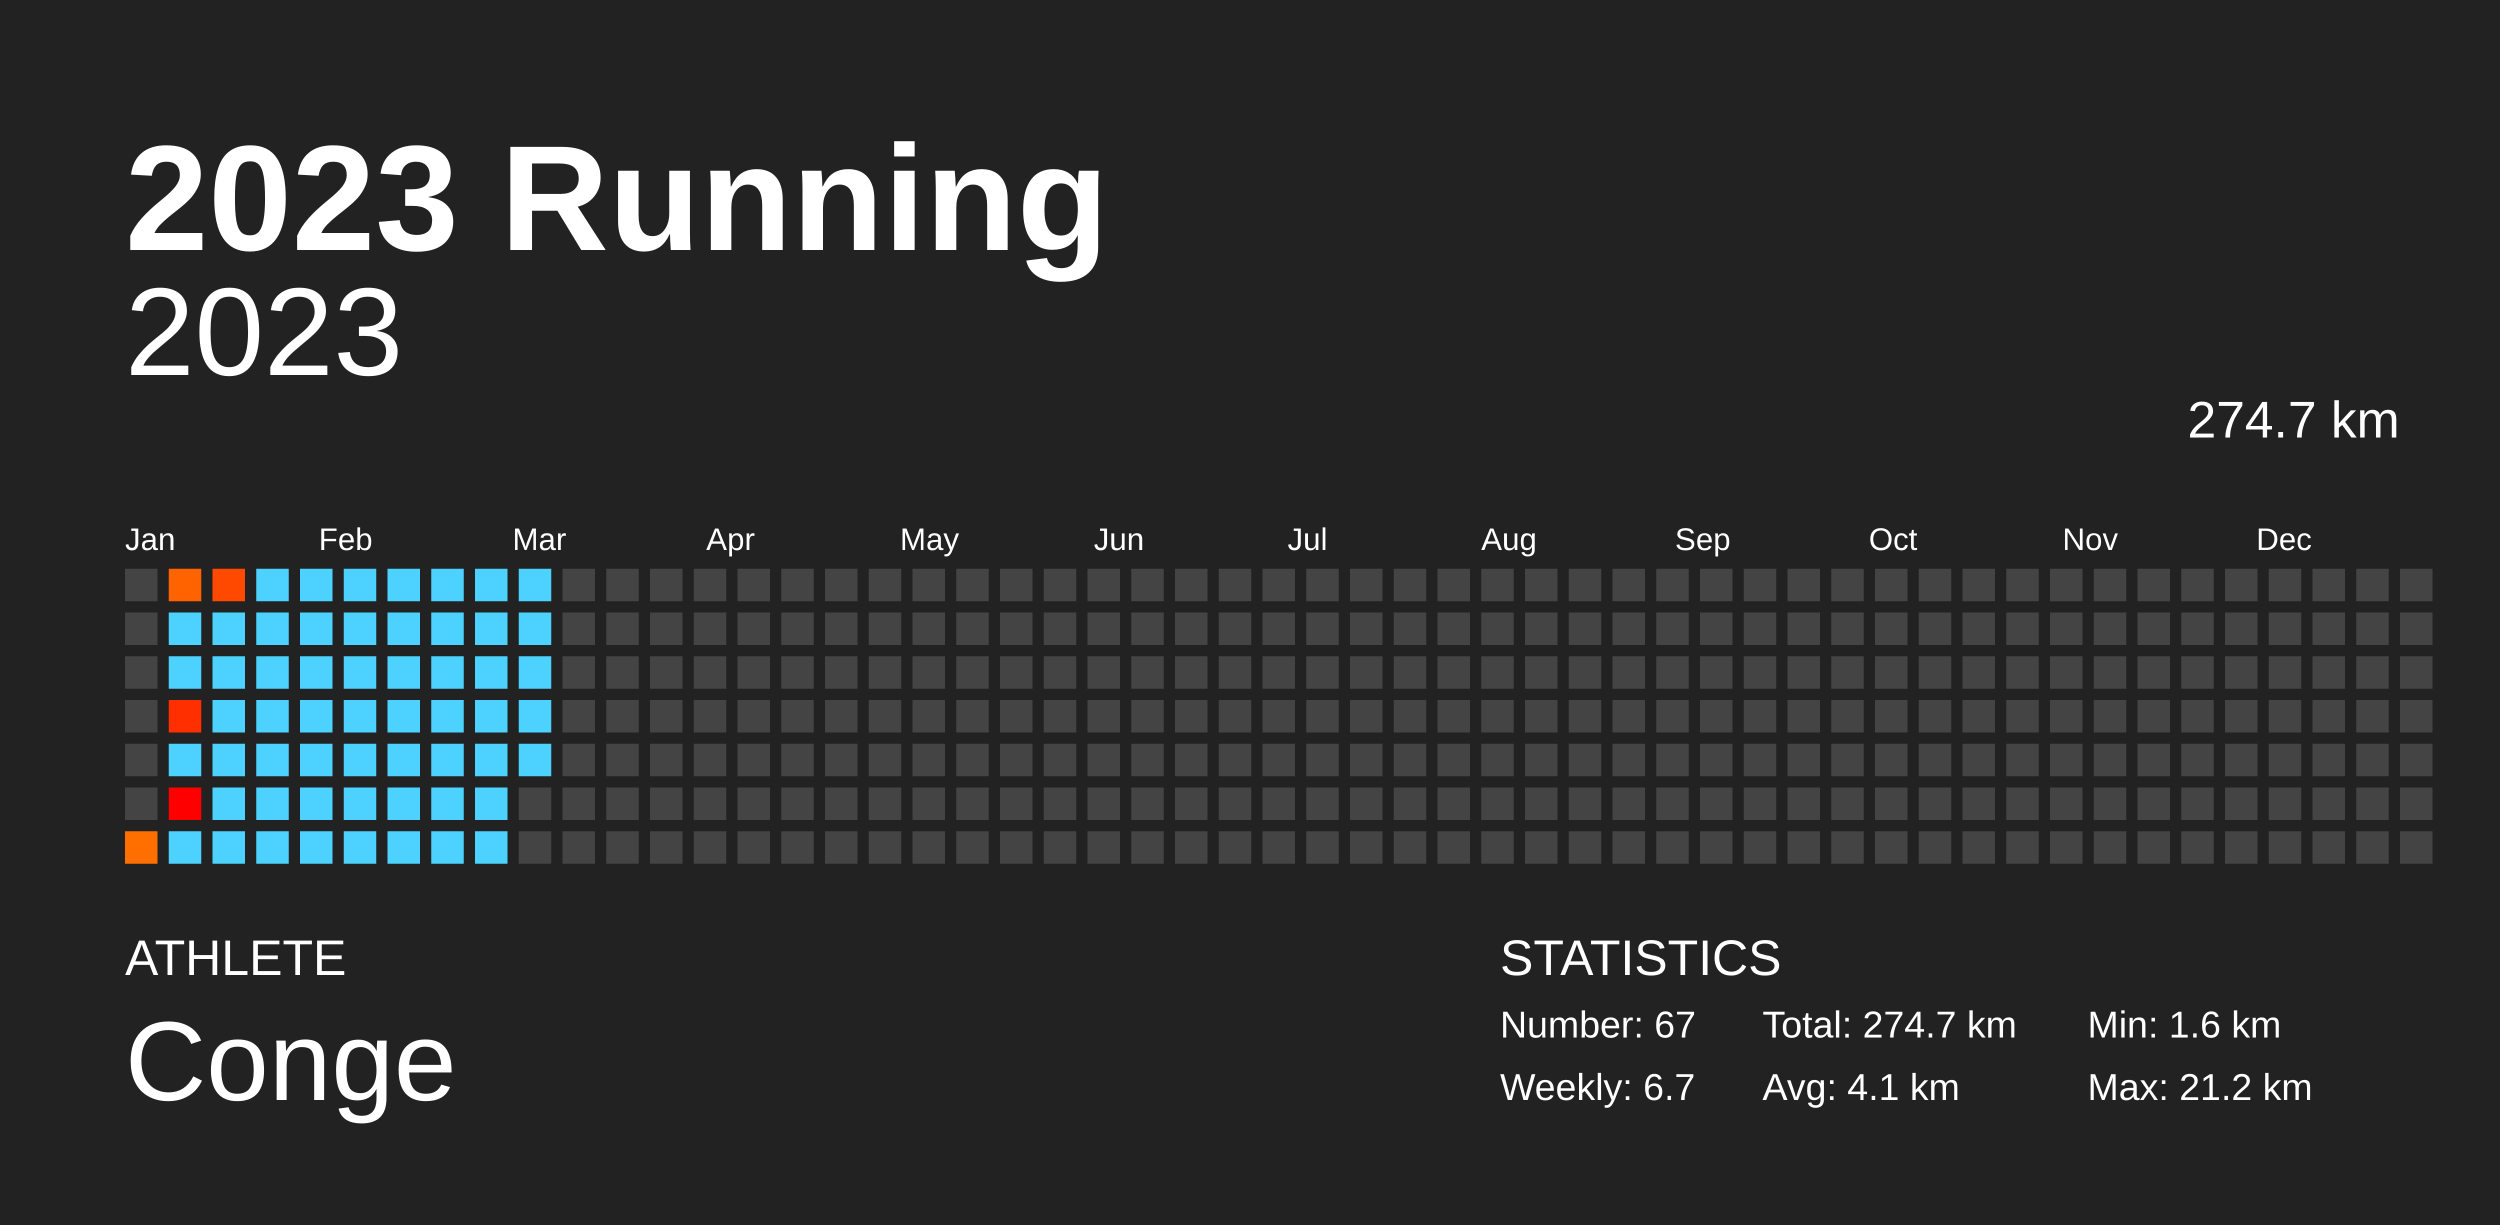
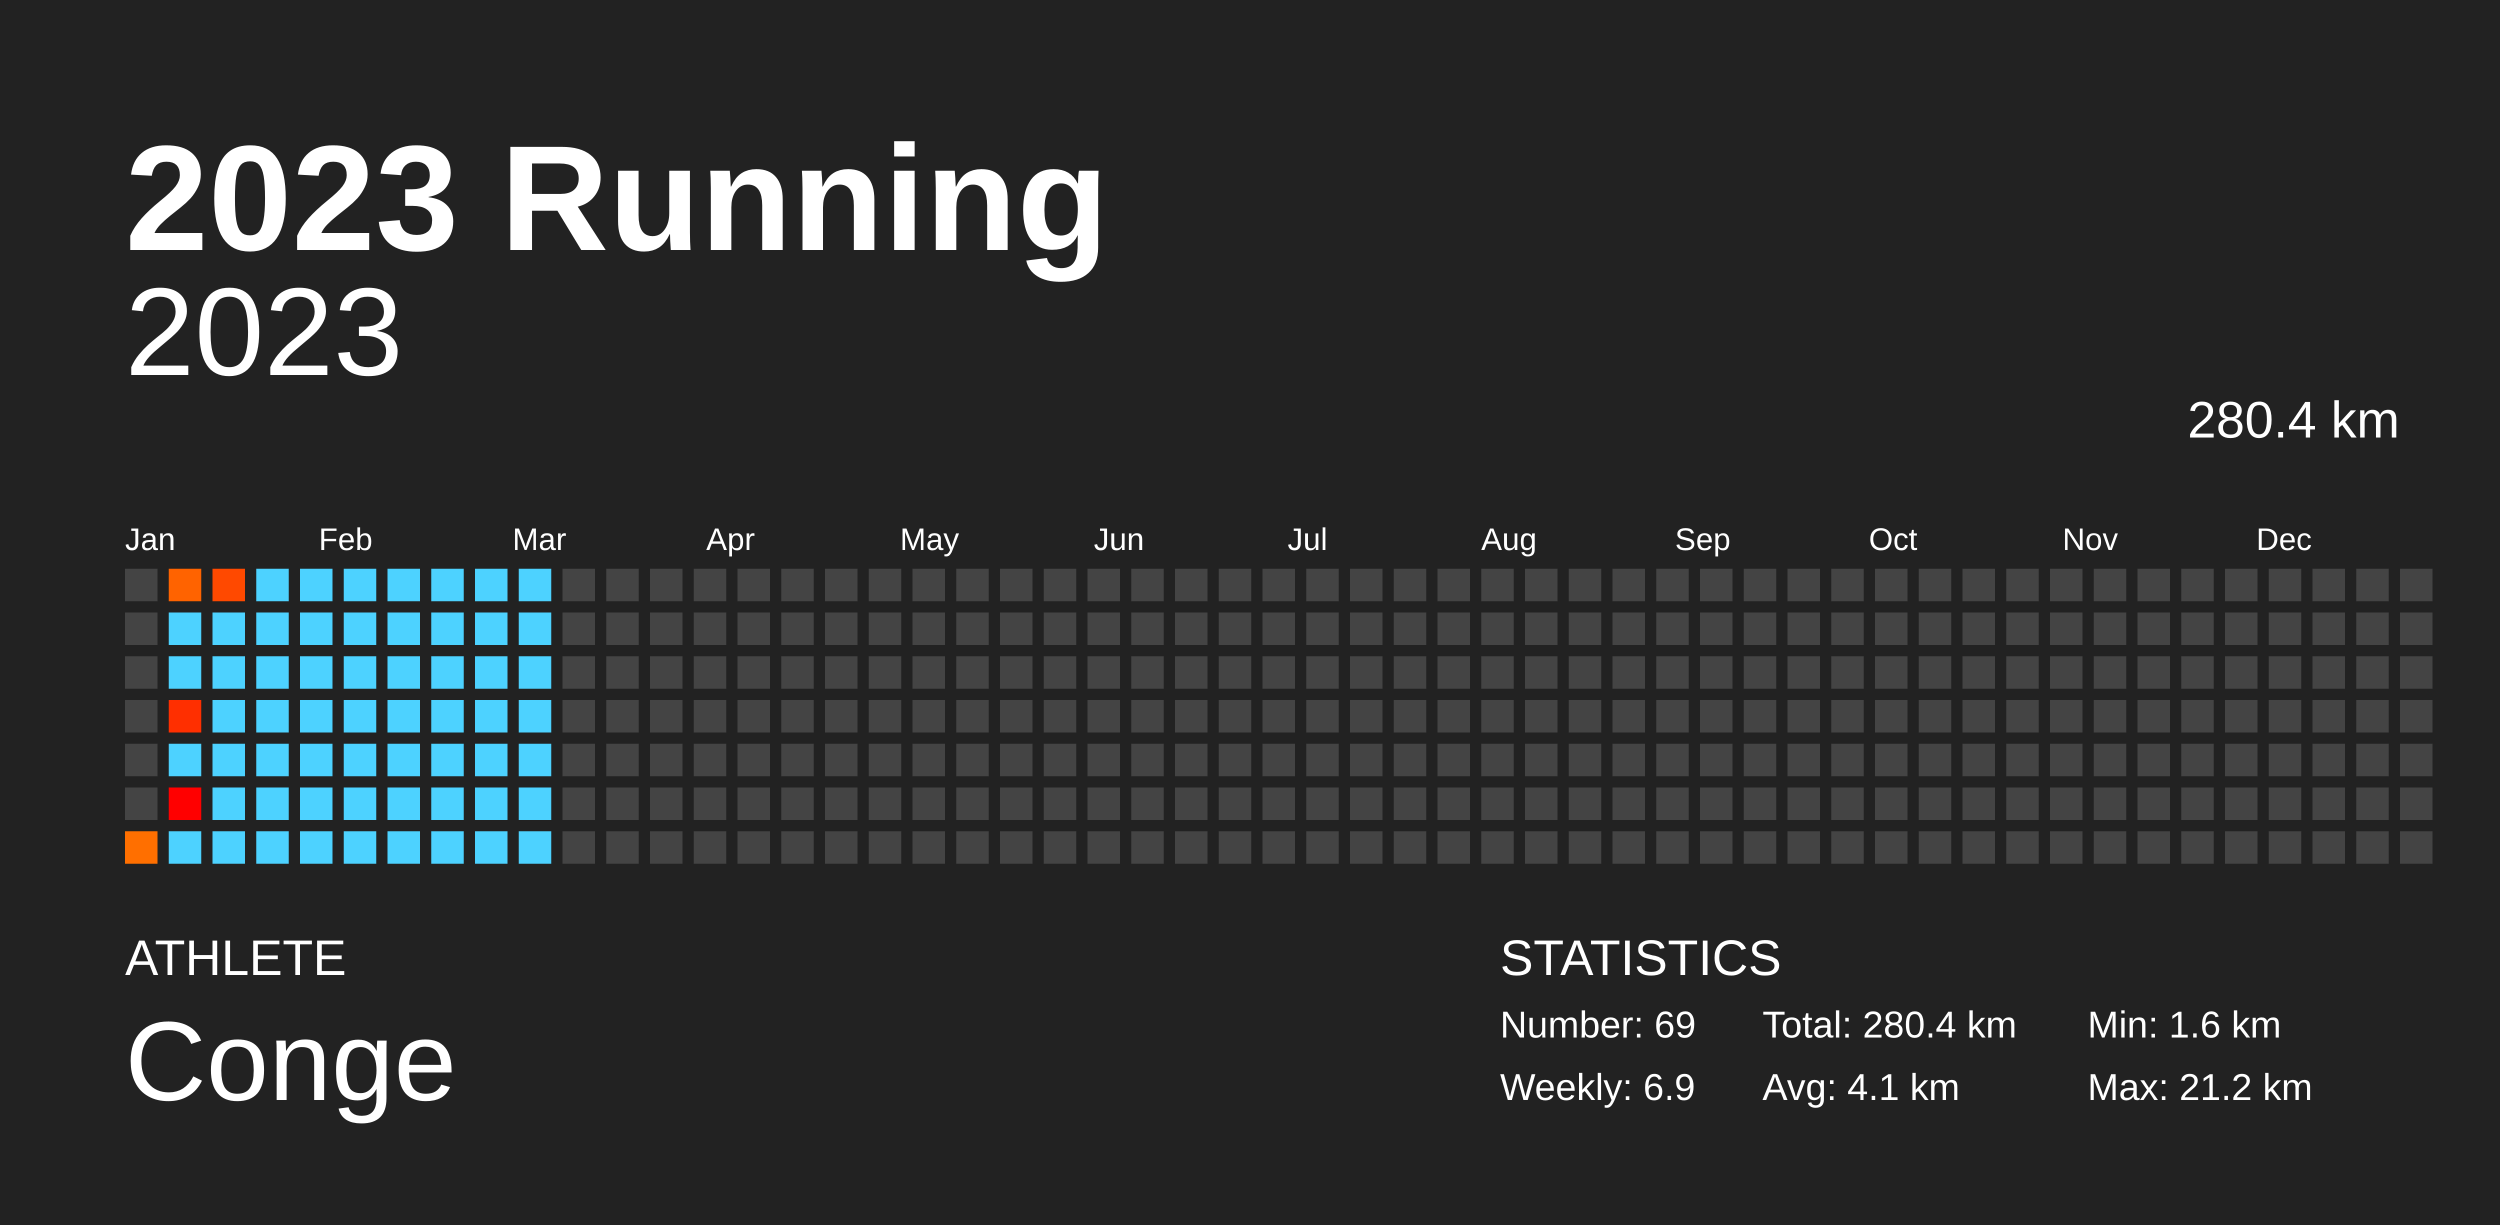
<svg xmlns="http://www.w3.org/2000/svg" baseProfile="full" height="98mm" version="1.1" viewBox="0,0,200,98" width="200mm">
  <defs />
  <rect fill="#222222" height="98" width="200" x="0" y="0" />
  <text fill="#FFFFFF" style="font-size:12px; font-family:Arial; font-weight:bold;" x="10" y="20">2023 Running</text>
  <text fill="#FFFFFF" style="font-size:4px; font-family:Arial" x="10" y="78">ATHLETE</text>
  <text fill="#FFFFFF" style="font-size:9px; font-family:Arial" x="10" y="88">Conge</text>
  <text fill="#FFFFFF" style="font-size:4px; font-family:Arial" x="120" y="78">STATISTICS</text>
-   <text fill="#FFFFFF" style="font-size:3px; font-family:Arial" x="120" y="83">Number: 67</text>
-   <text fill="#FFFFFF" style="font-size:3px; font-family:Arial" x="120" y="88">Weekly: 6.7</text>
-   <text fill="#FFFFFF" style="font-size:3px; font-family:Arial" x="141" y="83">Total: 274.7 km</text>
+   <text fill="#FFFFFF" style="font-size:3px; font-family:Arial" x="120" y="83">Number: 69</text>
+   <text fill="#FFFFFF" style="font-size:3px; font-family:Arial" x="120" y="88">Weekly: 6.9</text>
+   <text fill="#FFFFFF" style="font-size:3px; font-family:Arial" x="141" y="83">Total: 280.4 km</text>
  <text fill="#FFFFFF" style="font-size:3px; font-family:Arial" x="141" y="88">Avg: 4.1 km</text>
  <text fill="#FFFFFF" style="font-size:3px; font-family:Arial" x="167" y="83">Min: 1.6 km</text>
  <text fill="#FFFFFF" style="font-size:3px; font-family:Arial" x="167" y="88">Max: 21.2 km</text>
  <text alignment-baseline="hanging" fill="#FFFFFF" style="font-size:10.0px; font-family:Arial;" x="10" y="30">2023</text>
-   <text alignment-baseline="hanging" fill="#FFFFFF" style="font-size:4.125px; font-family:Arial;" x="175" y="35">274.7 km</text>
+   <text alignment-baseline="hanging" fill="#FFFFFF" style="font-size:4.125px; font-family:Arial;" x="175" y="35">280.4 km</text>
  <text fill="#FFFFFF" style="font-size:2.5px; font-family:Arial" x="10.0" y="44">Jan</text>
  <text fill="#FFFFFF" style="font-size:2.5px; font-family:Arial" x="25.5" y="44">Feb</text>
  <text fill="#FFFFFF" style="font-size:2.5px; font-family:Arial" x="41.0" y="44">Mar</text>
  <text fill="#FFFFFF" style="font-size:2.5px; font-family:Arial" x="56.5" y="44">Apr</text>
  <text fill="#FFFFFF" style="font-size:2.5px; font-family:Arial" x="72.0" y="44">May</text>
  <text fill="#FFFFFF" style="font-size:2.5px; font-family:Arial" x="87.5" y="44">Jun</text>
  <text fill="#FFFFFF" style="font-size:2.5px; font-family:Arial" x="103.0" y="44">Jul</text>
  <text fill="#FFFFFF" style="font-size:2.5px; font-family:Arial" x="118.5" y="44">Aug</text>
  <text fill="#FFFFFF" style="font-size:2.5px; font-family:Arial" x="134.0" y="44">Sep</text>
  <text fill="#FFFFFF" style="font-size:2.5px; font-family:Arial" x="149.5" y="44">Oct</text>
  <text fill="#FFFFFF" style="font-size:2.5px; font-family:Arial" x="165.0" y="44">Nov</text>
  <text fill="#FFFFFF" style="font-size:2.5px; font-family:Arial" x="180.5" y="44">Dec</text>
  <rect fill="#444444" height="2.6" width="2.6" x="10.0" y="45.5" />
  <rect fill="#444444" height="2.6" width="2.6" x="10.0" y="49.0" />
  <rect fill="#444444" height="2.6" width="2.6" x="10.0" y="52.5" />
  <rect fill="#444444" height="2.6" width="2.6" x="10.0" y="56.0" />
  <rect fill="#444444" height="2.6" width="2.6" x="10.0" y="59.5" />
  <rect fill="#444444" height="2.6" width="2.6" x="10.0" y="63.0" />
  <rect fill="#ff6f00" height="2.6" width="2.6" x="10.0" y="66.5" />
  <rect fill="#ff6300" height="2.6" width="2.6" x="13.5" y="45.5" />
  <rect fill="#4dd2ff" height="2.6" width="2.6" x="13.5" y="49.0" />
  <rect fill="#4dd2ff" height="2.6" width="2.6" x="13.5" y="52.5" />
  <rect fill="#ff2f00" height="2.6" width="2.6" x="13.5" y="56.0" />
  <rect fill="#4dd2ff" height="2.6" width="2.6" x="13.5" y="59.5" />
  <rect fill="red" height="2.6" width="2.6" x="13.5" y="63.0" />
  <rect fill="#4dd2ff" height="2.6" width="2.6" x="13.5" y="66.5" />
  <rect fill="#ff4900" height="2.6" width="2.6" x="17.0" y="45.5" />
  <rect fill="#4dd2ff" height="2.6" width="2.6" x="17.0" y="49.0" />
  <rect fill="#4dd2ff" height="2.6" width="2.6" x="17.0" y="52.5" />
  <rect fill="#4dd2ff" height="2.6" width="2.6" x="17.0" y="56.0" />
  <rect fill="#4dd2ff" height="2.6" width="2.6" x="17.0" y="59.5" />
  <rect fill="#4dd2ff" height="2.6" width="2.6" x="17.0" y="63.0" />
  <rect fill="#4dd2ff" height="2.6" width="2.6" x="17.0" y="66.5" />
  <rect fill="#4dd2ff" height="2.6" width="2.6" x="20.5" y="45.5" />
  <rect fill="#4dd2ff" height="2.6" width="2.6" x="20.5" y="49.0" />
  <rect fill="#4dd2ff" height="2.6" width="2.6" x="20.5" y="52.5" />
  <rect fill="#4dd2ff" height="2.6" width="2.6" x="20.5" y="56.0" />
  <rect fill="#4dd2ff" height="2.6" width="2.6" x="20.5" y="59.5" />
  <rect fill="#4dd2ff" height="2.6" width="2.6" x="20.5" y="63.0" />
  <rect fill="#4dd2ff" height="2.6" width="2.6" x="20.5" y="66.5" />
  <rect fill="#4dd2ff" height="2.6" width="2.6" x="24.0" y="45.5" />
  <rect fill="#4dd2ff" height="2.6" width="2.6" x="24.0" y="49.0" />
  <rect fill="#4dd2ff" height="2.6" width="2.6" x="24.0" y="52.5" />
  <rect fill="#4dd2ff" height="2.6" width="2.6" x="24.0" y="56.0" />
  <rect fill="#4dd2ff" height="2.6" width="2.6" x="24.0" y="59.5" />
  <rect fill="#4dd2ff" height="2.6" width="2.6" x="24.0" y="63.0" />
  <rect fill="#4dd2ff" height="2.6" width="2.6" x="24.0" y="66.5" />
  <rect fill="#4dd2ff" height="2.6" width="2.6" x="27.5" y="45.5" />
  <rect fill="#4dd2ff" height="2.6" width="2.6" x="27.5" y="49.0" />
  <rect fill="#4dd2ff" height="2.6" width="2.6" x="27.5" y="52.5" />
  <rect fill="#4dd2ff" height="2.6" width="2.6" x="27.5" y="56.0" />
  <rect fill="#4dd2ff" height="2.6" width="2.6" x="27.5" y="59.5" />
  <rect fill="#4dd2ff" height="2.6" width="2.6" x="27.5" y="63.0" />
  <rect fill="#4dd2ff" height="2.6" width="2.6" x="27.5" y="66.5" />
  <rect fill="#4dd2ff" height="2.6" width="2.6" x="31.0" y="45.5" />
  <rect fill="#4dd2ff" height="2.6" width="2.6" x="31.0" y="49.0" />
  <rect fill="#4dd2ff" height="2.6" width="2.6" x="31.0" y="52.5" />
  <rect fill="#4dd2ff" height="2.6" width="2.6" x="31.0" y="56.0" />
  <rect fill="#4dd2ff" height="2.6" width="2.6" x="31.0" y="59.5" />
  <rect fill="#4dd2ff" height="2.6" width="2.6" x="31.0" y="63.0" />
  <rect fill="#4dd2ff" height="2.6" width="2.6" x="31.0" y="66.5" />
  <rect fill="#4dd2ff" height="2.6" width="2.6" x="34.5" y="45.5" />
  <rect fill="#4dd2ff" height="2.6" width="2.6" x="34.5" y="49.0" />
  <rect fill="#4dd2ff" height="2.6" width="2.6" x="34.5" y="52.5" />
  <rect fill="#4dd2ff" height="2.6" width="2.6" x="34.5" y="56.0" />
  <rect fill="#4dd2ff" height="2.6" width="2.6" x="34.5" y="59.5" />
  <rect fill="#4dd2ff" height="2.6" width="2.6" x="34.5" y="63.0" />
  <rect fill="#4dd2ff" height="2.6" width="2.6" x="34.5" y="66.5" />
  <rect fill="#4dd2ff" height="2.6" width="2.6" x="38.0" y="45.5" />
  <rect fill="#4dd2ff" height="2.6" width="2.6" x="38.0" y="49.0" />
  <rect fill="#4dd2ff" height="2.6" width="2.6" x="38.0" y="52.5" />
  <rect fill="#4dd2ff" height="2.6" width="2.6" x="38.0" y="56.0" />
  <rect fill="#4dd2ff" height="2.6" width="2.6" x="38.0" y="59.5" />
  <rect fill="#4dd2ff" height="2.6" width="2.6" x="38.0" y="63.0" />
  <rect fill="#4dd2ff" height="2.6" width="2.6" x="38.0" y="66.5" />
  <rect fill="#4dd2ff" height="2.6" width="2.6" x="41.5" y="45.5" />
  <rect fill="#4dd2ff" height="2.6" width="2.6" x="41.5" y="49.0" />
  <rect fill="#4dd2ff" height="2.6" width="2.6" x="41.5" y="52.5" />
  <rect fill="#4dd2ff" height="2.6" width="2.6" x="41.5" y="56.0" />
  <rect fill="#4dd2ff" height="2.6" width="2.6" x="41.5" y="59.5" />
-   <rect fill="#444444" height="2.6" width="2.6" x="41.5" y="63.0" />
-   <rect fill="#444444" height="2.6" width="2.6" x="41.5" y="66.5" />
+   <rect fill="#4dd2ff" height="2.6" width="2.6" x="41.5" y="63.0" />
+   <rect fill="#4dd2ff" height="2.6" width="2.6" x="41.5" y="66.5" />
  <rect fill="#444444" height="2.6" width="2.6" x="45.0" y="45.5" />
  <rect fill="#444444" height="2.6" width="2.6" x="45.0" y="49.0" />
  <rect fill="#444444" height="2.6" width="2.6" x="45.0" y="52.5" />
  <rect fill="#444444" height="2.6" width="2.6" x="45.0" y="56.0" />
  <rect fill="#444444" height="2.6" width="2.6" x="45.0" y="59.5" />
  <rect fill="#444444" height="2.6" width="2.6" x="45.0" y="63.0" />
  <rect fill="#444444" height="2.6" width="2.6" x="45.0" y="66.5" />
  <rect fill="#444444" height="2.6" width="2.6" x="48.5" y="45.5" />
  <rect fill="#444444" height="2.6" width="2.6" x="48.5" y="49.0" />
  <rect fill="#444444" height="2.6" width="2.6" x="48.5" y="52.5" />
  <rect fill="#444444" height="2.6" width="2.6" x="48.5" y="56.0" />
  <rect fill="#444444" height="2.6" width="2.6" x="48.5" y="59.5" />
  <rect fill="#444444" height="2.6" width="2.6" x="48.5" y="63.0" />
  <rect fill="#444444" height="2.6" width="2.6" x="48.5" y="66.5" />
  <rect fill="#444444" height="2.6" width="2.6" x="52.0" y="45.5" />
  <rect fill="#444444" height="2.6" width="2.6" x="52.0" y="49.0" />
  <rect fill="#444444" height="2.6" width="2.6" x="52.0" y="52.5" />
  <rect fill="#444444" height="2.6" width="2.6" x="52.0" y="56.0" />
  <rect fill="#444444" height="2.6" width="2.6" x="52.0" y="59.5" />
  <rect fill="#444444" height="2.6" width="2.6" x="52.0" y="63.0" />
  <rect fill="#444444" height="2.6" width="2.6" x="52.0" y="66.5" />
  <rect fill="#444444" height="2.6" width="2.6" x="55.5" y="45.5" />
  <rect fill="#444444" height="2.6" width="2.6" x="55.5" y="49.0" />
  <rect fill="#444444" height="2.6" width="2.6" x="55.5" y="52.5" />
  <rect fill="#444444" height="2.6" width="2.6" x="55.5" y="56.0" />
  <rect fill="#444444" height="2.6" width="2.6" x="55.5" y="59.5" />
  <rect fill="#444444" height="2.6" width="2.6" x="55.5" y="63.0" />
  <rect fill="#444444" height="2.6" width="2.6" x="55.5" y="66.5" />
  <rect fill="#444444" height="2.6" width="2.6" x="59.0" y="45.5" />
  <rect fill="#444444" height="2.6" width="2.6" x="59.0" y="49.0" />
  <rect fill="#444444" height="2.6" width="2.6" x="59.0" y="52.5" />
  <rect fill="#444444" height="2.6" width="2.6" x="59.0" y="56.0" />
  <rect fill="#444444" height="2.6" width="2.6" x="59.0" y="59.5" />
  <rect fill="#444444" height="2.6" width="2.6" x="59.0" y="63.0" />
  <rect fill="#444444" height="2.6" width="2.6" x="59.0" y="66.5" />
  <rect fill="#444444" height="2.6" width="2.6" x="62.5" y="45.5" />
  <rect fill="#444444" height="2.6" width="2.6" x="62.5" y="49.0" />
  <rect fill="#444444" height="2.6" width="2.6" x="62.5" y="52.5" />
  <rect fill="#444444" height="2.6" width="2.6" x="62.5" y="56.0" />
  <rect fill="#444444" height="2.6" width="2.6" x="62.5" y="59.5" />
  <rect fill="#444444" height="2.6" width="2.6" x="62.5" y="63.0" />
  <rect fill="#444444" height="2.6" width="2.6" x="62.5" y="66.5" />
  <rect fill="#444444" height="2.6" width="2.6" x="66.0" y="45.5" />
  <rect fill="#444444" height="2.6" width="2.6" x="66.0" y="49.0" />
  <rect fill="#444444" height="2.6" width="2.6" x="66.0" y="52.5" />
  <rect fill="#444444" height="2.6" width="2.6" x="66.0" y="56.0" />
  <rect fill="#444444" height="2.6" width="2.6" x="66.0" y="59.5" />
  <rect fill="#444444" height="2.6" width="2.6" x="66.0" y="63.0" />
  <rect fill="#444444" height="2.6" width="2.6" x="66.0" y="66.5" />
  <rect fill="#444444" height="2.6" width="2.6" x="69.5" y="45.5" />
  <rect fill="#444444" height="2.6" width="2.6" x="69.5" y="49.0" />
  <rect fill="#444444" height="2.6" width="2.6" x="69.5" y="52.5" />
  <rect fill="#444444" height="2.6" width="2.6" x="69.5" y="56.0" />
  <rect fill="#444444" height="2.6" width="2.6" x="69.5" y="59.5" />
  <rect fill="#444444" height="2.6" width="2.6" x="69.5" y="63.0" />
  <rect fill="#444444" height="2.6" width="2.6" x="69.5" y="66.5" />
  <rect fill="#444444" height="2.6" width="2.6" x="73.0" y="45.5" />
  <rect fill="#444444" height="2.6" width="2.6" x="73.0" y="49.0" />
  <rect fill="#444444" height="2.6" width="2.6" x="73.0" y="52.5" />
  <rect fill="#444444" height="2.6" width="2.6" x="73.0" y="56.0" />
  <rect fill="#444444" height="2.6" width="2.6" x="73.0" y="59.5" />
  <rect fill="#444444" height="2.6" width="2.6" x="73.0" y="63.0" />
  <rect fill="#444444" height="2.6" width="2.6" x="73.0" y="66.5" />
  <rect fill="#444444" height="2.6" width="2.6" x="76.5" y="45.5" />
  <rect fill="#444444" height="2.6" width="2.6" x="76.5" y="49.0" />
  <rect fill="#444444" height="2.6" width="2.6" x="76.5" y="52.5" />
  <rect fill="#444444" height="2.6" width="2.6" x="76.5" y="56.0" />
  <rect fill="#444444" height="2.6" width="2.6" x="76.5" y="59.5" />
  <rect fill="#444444" height="2.6" width="2.6" x="76.5" y="63.0" />
  <rect fill="#444444" height="2.6" width="2.6" x="76.5" y="66.5" />
  <rect fill="#444444" height="2.6" width="2.6" x="80.0" y="45.5" />
  <rect fill="#444444" height="2.6" width="2.6" x="80.0" y="49.0" />
  <rect fill="#444444" height="2.6" width="2.6" x="80.0" y="52.5" />
  <rect fill="#444444" height="2.6" width="2.6" x="80.0" y="56.0" />
  <rect fill="#444444" height="2.6" width="2.6" x="80.0" y="59.5" />
  <rect fill="#444444" height="2.6" width="2.6" x="80.0" y="63.0" />
  <rect fill="#444444" height="2.6" width="2.6" x="80.0" y="66.5" />
  <rect fill="#444444" height="2.6" width="2.6" x="83.5" y="45.5" />
  <rect fill="#444444" height="2.6" width="2.6" x="83.5" y="49.0" />
  <rect fill="#444444" height="2.6" width="2.6" x="83.5" y="52.5" />
  <rect fill="#444444" height="2.6" width="2.6" x="83.5" y="56.0" />
  <rect fill="#444444" height="2.6" width="2.6" x="83.5" y="59.5" />
  <rect fill="#444444" height="2.6" width="2.6" x="83.5" y="63.0" />
  <rect fill="#444444" height="2.6" width="2.6" x="83.5" y="66.5" />
  <rect fill="#444444" height="2.6" width="2.6" x="87.0" y="45.5" />
  <rect fill="#444444" height="2.6" width="2.6" x="87.0" y="49.0" />
  <rect fill="#444444" height="2.6" width="2.6" x="87.0" y="52.5" />
  <rect fill="#444444" height="2.6" width="2.6" x="87.0" y="56.0" />
  <rect fill="#444444" height="2.6" width="2.6" x="87.0" y="59.5" />
  <rect fill="#444444" height="2.6" width="2.6" x="87.0" y="63.0" />
  <rect fill="#444444" height="2.6" width="2.6" x="87.0" y="66.5" />
  <rect fill="#444444" height="2.6" width="2.6" x="90.5" y="45.5" />
  <rect fill="#444444" height="2.6" width="2.6" x="90.5" y="49.0" />
  <rect fill="#444444" height="2.6" width="2.6" x="90.5" y="52.5" />
  <rect fill="#444444" height="2.6" width="2.6" x="90.5" y="56.0" />
  <rect fill="#444444" height="2.6" width="2.6" x="90.5" y="59.5" />
  <rect fill="#444444" height="2.6" width="2.6" x="90.5" y="63.0" />
  <rect fill="#444444" height="2.6" width="2.6" x="90.5" y="66.5" />
  <rect fill="#444444" height="2.6" width="2.6" x="94.0" y="45.5" />
  <rect fill="#444444" height="2.6" width="2.6" x="94.0" y="49.0" />
  <rect fill="#444444" height="2.6" width="2.6" x="94.0" y="52.5" />
  <rect fill="#444444" height="2.6" width="2.6" x="94.0" y="56.0" />
  <rect fill="#444444" height="2.6" width="2.6" x="94.0" y="59.5" />
  <rect fill="#444444" height="2.6" width="2.6" x="94.0" y="63.0" />
  <rect fill="#444444" height="2.6" width="2.6" x="94.0" y="66.5" />
  <rect fill="#444444" height="2.6" width="2.6" x="97.5" y="45.5" />
  <rect fill="#444444" height="2.6" width="2.6" x="97.5" y="49.0" />
  <rect fill="#444444" height="2.6" width="2.6" x="97.5" y="52.5" />
  <rect fill="#444444" height="2.6" width="2.6" x="97.5" y="56.0" />
  <rect fill="#444444" height="2.6" width="2.6" x="97.5" y="59.5" />
  <rect fill="#444444" height="2.6" width="2.6" x="97.5" y="63.0" />
  <rect fill="#444444" height="2.6" width="2.6" x="97.5" y="66.5" />
  <rect fill="#444444" height="2.6" width="2.6" x="101.0" y="45.5" />
  <rect fill="#444444" height="2.6" width="2.6" x="101.0" y="49.0" />
  <rect fill="#444444" height="2.6" width="2.6" x="101.0" y="52.5" />
  <rect fill="#444444" height="2.6" width="2.6" x="101.0" y="56.0" />
  <rect fill="#444444" height="2.6" width="2.6" x="101.0" y="59.5" />
  <rect fill="#444444" height="2.6" width="2.6" x="101.0" y="63.0" />
  <rect fill="#444444" height="2.6" width="2.6" x="101.0" y="66.5" />
  <rect fill="#444444" height="2.6" width="2.6" x="104.5" y="45.5" />
  <rect fill="#444444" height="2.6" width="2.6" x="104.5" y="49.0" />
  <rect fill="#444444" height="2.6" width="2.6" x="104.5" y="52.5" />
  <rect fill="#444444" height="2.6" width="2.6" x="104.5" y="56.0" />
  <rect fill="#444444" height="2.6" width="2.6" x="104.5" y="59.5" />
  <rect fill="#444444" height="2.6" width="2.6" x="104.5" y="63.0" />
  <rect fill="#444444" height="2.6" width="2.6" x="104.5" y="66.5" />
  <rect fill="#444444" height="2.6" width="2.6" x="108.0" y="45.5" />
  <rect fill="#444444" height="2.6" width="2.6" x="108.0" y="49.0" />
  <rect fill="#444444" height="2.6" width="2.6" x="108.0" y="52.5" />
  <rect fill="#444444" height="2.6" width="2.6" x="108.0" y="56.0" />
  <rect fill="#444444" height="2.6" width="2.6" x="108.0" y="59.5" />
  <rect fill="#444444" height="2.6" width="2.6" x="108.0" y="63.0" />
  <rect fill="#444444" height="2.6" width="2.6" x="108.0" y="66.5" />
  <rect fill="#444444" height="2.6" width="2.6" x="111.5" y="45.5" />
  <rect fill="#444444" height="2.6" width="2.6" x="111.5" y="49.0" />
  <rect fill="#444444" height="2.6" width="2.6" x="111.5" y="52.5" />
  <rect fill="#444444" height="2.6" width="2.6" x="111.5" y="56.0" />
  <rect fill="#444444" height="2.6" width="2.6" x="111.5" y="59.5" />
  <rect fill="#444444" height="2.6" width="2.6" x="111.5" y="63.0" />
  <rect fill="#444444" height="2.6" width="2.6" x="111.5" y="66.5" />
  <rect fill="#444444" height="2.6" width="2.6" x="115.0" y="45.5" />
  <rect fill="#444444" height="2.6" width="2.6" x="115.0" y="49.0" />
  <rect fill="#444444" height="2.6" width="2.6" x="115.0" y="52.5" />
  <rect fill="#444444" height="2.6" width="2.6" x="115.0" y="56.0" />
  <rect fill="#444444" height="2.6" width="2.6" x="115.0" y="59.5" />
  <rect fill="#444444" height="2.6" width="2.6" x="115.0" y="63.0" />
  <rect fill="#444444" height="2.6" width="2.6" x="115.0" y="66.5" />
  <rect fill="#444444" height="2.6" width="2.6" x="118.5" y="45.5" />
  <rect fill="#444444" height="2.6" width="2.6" x="118.5" y="49.0" />
  <rect fill="#444444" height="2.6" width="2.6" x="118.5" y="52.5" />
  <rect fill="#444444" height="2.6" width="2.6" x="118.5" y="56.0" />
  <rect fill="#444444" height="2.6" width="2.6" x="118.5" y="59.5" />
  <rect fill="#444444" height="2.6" width="2.6" x="118.5" y="63.0" />
  <rect fill="#444444" height="2.6" width="2.6" x="118.5" y="66.5" />
  <rect fill="#444444" height="2.6" width="2.6" x="122.0" y="45.5" />
  <rect fill="#444444" height="2.6" width="2.6" x="122.0" y="49.0" />
  <rect fill="#444444" height="2.6" width="2.6" x="122.0" y="52.5" />
  <rect fill="#444444" height="2.6" width="2.6" x="122.0" y="56.0" />
  <rect fill="#444444" height="2.6" width="2.6" x="122.0" y="59.5" />
  <rect fill="#444444" height="2.6" width="2.6" x="122.0" y="63.0" />
  <rect fill="#444444" height="2.6" width="2.6" x="122.0" y="66.5" />
  <rect fill="#444444" height="2.6" width="2.6" x="125.5" y="45.5" />
  <rect fill="#444444" height="2.6" width="2.6" x="125.5" y="49.0" />
  <rect fill="#444444" height="2.6" width="2.6" x="125.5" y="52.5" />
  <rect fill="#444444" height="2.6" width="2.6" x="125.5" y="56.0" />
  <rect fill="#444444" height="2.6" width="2.6" x="125.5" y="59.5" />
  <rect fill="#444444" height="2.6" width="2.6" x="125.5" y="63.0" />
  <rect fill="#444444" height="2.6" width="2.6" x="125.5" y="66.5" />
  <rect fill="#444444" height="2.6" width="2.6" x="129.0" y="45.5" />
  <rect fill="#444444" height="2.6" width="2.6" x="129.0" y="49.0" />
  <rect fill="#444444" height="2.6" width="2.6" x="129.0" y="52.5" />
  <rect fill="#444444" height="2.6" width="2.6" x="129.0" y="56.0" />
  <rect fill="#444444" height="2.6" width="2.6" x="129.0" y="59.5" />
  <rect fill="#444444" height="2.6" width="2.6" x="129.0" y="63.0" />
  <rect fill="#444444" height="2.6" width="2.6" x="129.0" y="66.5" />
  <rect fill="#444444" height="2.6" width="2.6" x="132.5" y="45.5" />
  <rect fill="#444444" height="2.6" width="2.6" x="132.5" y="49.0" />
  <rect fill="#444444" height="2.6" width="2.6" x="132.5" y="52.5" />
  <rect fill="#444444" height="2.6" width="2.6" x="132.5" y="56.0" />
  <rect fill="#444444" height="2.6" width="2.6" x="132.5" y="59.5" />
  <rect fill="#444444" height="2.6" width="2.6" x="132.5" y="63.0" />
  <rect fill="#444444" height="2.6" width="2.6" x="132.5" y="66.5" />
  <rect fill="#444444" height="2.6" width="2.6" x="136.0" y="45.5" />
  <rect fill="#444444" height="2.6" width="2.6" x="136.0" y="49.0" />
  <rect fill="#444444" height="2.6" width="2.6" x="136.0" y="52.5" />
  <rect fill="#444444" height="2.6" width="2.6" x="136.0" y="56.0" />
  <rect fill="#444444" height="2.6" width="2.6" x="136.0" y="59.5" />
  <rect fill="#444444" height="2.6" width="2.6" x="136.0" y="63.0" />
  <rect fill="#444444" height="2.6" width="2.6" x="136.0" y="66.5" />
  <rect fill="#444444" height="2.6" width="2.6" x="139.5" y="45.5" />
  <rect fill="#444444" height="2.6" width="2.6" x="139.5" y="49.0" />
  <rect fill="#444444" height="2.6" width="2.6" x="139.5" y="52.5" />
  <rect fill="#444444" height="2.6" width="2.6" x="139.5" y="56.0" />
  <rect fill="#444444" height="2.6" width="2.6" x="139.5" y="59.5" />
  <rect fill="#444444" height="2.6" width="2.6" x="139.5" y="63.0" />
  <rect fill="#444444" height="2.6" width="2.6" x="139.5" y="66.5" />
  <rect fill="#444444" height="2.6" width="2.6" x="143.0" y="45.5" />
  <rect fill="#444444" height="2.6" width="2.6" x="143.0" y="49.0" />
  <rect fill="#444444" height="2.6" width="2.6" x="143.0" y="52.5" />
  <rect fill="#444444" height="2.6" width="2.6" x="143.0" y="56.0" />
  <rect fill="#444444" height="2.6" width="2.6" x="143.0" y="59.5" />
  <rect fill="#444444" height="2.6" width="2.6" x="143.0" y="63.0" />
  <rect fill="#444444" height="2.6" width="2.6" x="143.0" y="66.5" />
  <rect fill="#444444" height="2.6" width="2.6" x="146.5" y="45.5" />
  <rect fill="#444444" height="2.6" width="2.6" x="146.5" y="49.0" />
  <rect fill="#444444" height="2.6" width="2.6" x="146.5" y="52.5" />
  <rect fill="#444444" height="2.6" width="2.6" x="146.5" y="56.0" />
  <rect fill="#444444" height="2.6" width="2.6" x="146.5" y="59.5" />
  <rect fill="#444444" height="2.6" width="2.6" x="146.5" y="63.0" />
  <rect fill="#444444" height="2.6" width="2.6" x="146.5" y="66.5" />
  <rect fill="#444444" height="2.6" width="2.6" x="150.0" y="45.5" />
  <rect fill="#444444" height="2.6" width="2.6" x="150.0" y="49.0" />
  <rect fill="#444444" height="2.6" width="2.6" x="150.0" y="52.5" />
  <rect fill="#444444" height="2.6" width="2.6" x="150.0" y="56.0" />
  <rect fill="#444444" height="2.6" width="2.6" x="150.0" y="59.5" />
  <rect fill="#444444" height="2.6" width="2.6" x="150.0" y="63.0" />
  <rect fill="#444444" height="2.6" width="2.6" x="150.0" y="66.5" />
  <rect fill="#444444" height="2.6" width="2.6" x="153.5" y="45.5" />
  <rect fill="#444444" height="2.6" width="2.6" x="153.5" y="49.0" />
  <rect fill="#444444" height="2.6" width="2.6" x="153.5" y="52.5" />
  <rect fill="#444444" height="2.6" width="2.6" x="153.5" y="56.0" />
  <rect fill="#444444" height="2.6" width="2.6" x="153.5" y="59.5" />
  <rect fill="#444444" height="2.6" width="2.6" x="153.5" y="63.0" />
  <rect fill="#444444" height="2.6" width="2.6" x="153.5" y="66.5" />
  <rect fill="#444444" height="2.6" width="2.6" x="157.0" y="45.5" />
  <rect fill="#444444" height="2.6" width="2.6" x="157.0" y="49.0" />
  <rect fill="#444444" height="2.6" width="2.6" x="157.0" y="52.5" />
  <rect fill="#444444" height="2.6" width="2.6" x="157.0" y="56.0" />
  <rect fill="#444444" height="2.6" width="2.6" x="157.0" y="59.5" />
  <rect fill="#444444" height="2.6" width="2.6" x="157.0" y="63.0" />
  <rect fill="#444444" height="2.6" width="2.6" x="157.0" y="66.5" />
  <rect fill="#444444" height="2.6" width="2.6" x="160.5" y="45.5" />
  <rect fill="#444444" height="2.6" width="2.6" x="160.5" y="49.0" />
  <rect fill="#444444" height="2.6" width="2.6" x="160.5" y="52.5" />
  <rect fill="#444444" height="2.6" width="2.6" x="160.5" y="56.0" />
  <rect fill="#444444" height="2.6" width="2.6" x="160.5" y="59.5" />
  <rect fill="#444444" height="2.6" width="2.6" x="160.5" y="63.0" />
  <rect fill="#444444" height="2.6" width="2.6" x="160.5" y="66.5" />
  <rect fill="#444444" height="2.6" width="2.6" x="164.0" y="45.5" />
  <rect fill="#444444" height="2.6" width="2.6" x="164.0" y="49.0" />
  <rect fill="#444444" height="2.6" width="2.6" x="164.0" y="52.5" />
  <rect fill="#444444" height="2.6" width="2.6" x="164.0" y="56.0" />
  <rect fill="#444444" height="2.6" width="2.6" x="164.0" y="59.5" />
  <rect fill="#444444" height="2.6" width="2.6" x="164.0" y="63.0" />
  <rect fill="#444444" height="2.6" width="2.6" x="164.0" y="66.5" />
  <rect fill="#444444" height="2.6" width="2.6" x="167.5" y="45.5" />
  <rect fill="#444444" height="2.6" width="2.6" x="167.5" y="49.0" />
  <rect fill="#444444" height="2.6" width="2.6" x="167.5" y="52.5" />
  <rect fill="#444444" height="2.6" width="2.6" x="167.5" y="56.0" />
  <rect fill="#444444" height="2.6" width="2.6" x="167.5" y="59.5" />
  <rect fill="#444444" height="2.6" width="2.6" x="167.5" y="63.0" />
  <rect fill="#444444" height="2.6" width="2.6" x="167.5" y="66.5" />
  <rect fill="#444444" height="2.6" width="2.6" x="171.0" y="45.5" />
  <rect fill="#444444" height="2.6" width="2.6" x="171.0" y="49.0" />
  <rect fill="#444444" height="2.6" width="2.6" x="171.0" y="52.5" />
  <rect fill="#444444" height="2.6" width="2.6" x="171.0" y="56.0" />
  <rect fill="#444444" height="2.6" width="2.6" x="171.0" y="59.5" />
  <rect fill="#444444" height="2.6" width="2.6" x="171.0" y="63.0" />
  <rect fill="#444444" height="2.6" width="2.6" x="171.0" y="66.5" />
  <rect fill="#444444" height="2.6" width="2.6" x="174.5" y="45.5" />
  <rect fill="#444444" height="2.6" width="2.6" x="174.5" y="49.0" />
  <rect fill="#444444" height="2.6" width="2.6" x="174.5" y="52.5" />
  <rect fill="#444444" height="2.6" width="2.6" x="174.5" y="56.0" />
  <rect fill="#444444" height="2.6" width="2.6" x="174.5" y="59.5" />
  <rect fill="#444444" height="2.6" width="2.6" x="174.5" y="63.0" />
  <rect fill="#444444" height="2.6" width="2.6" x="174.5" y="66.5" />
  <rect fill="#444444" height="2.6" width="2.6" x="178.0" y="45.5" />
  <rect fill="#444444" height="2.6" width="2.6" x="178.0" y="49.0" />
  <rect fill="#444444" height="2.6" width="2.6" x="178.0" y="52.5" />
  <rect fill="#444444" height="2.6" width="2.6" x="178.0" y="56.0" />
  <rect fill="#444444" height="2.6" width="2.6" x="178.0" y="59.5" />
  <rect fill="#444444" height="2.6" width="2.6" x="178.0" y="63.0" />
  <rect fill="#444444" height="2.6" width="2.6" x="178.0" y="66.5" />
  <rect fill="#444444" height="2.6" width="2.6" x="181.5" y="45.5" />
  <rect fill="#444444" height="2.6" width="2.6" x="181.5" y="49.0" />
  <rect fill="#444444" height="2.6" width="2.6" x="181.5" y="52.5" />
  <rect fill="#444444" height="2.6" width="2.6" x="181.5" y="56.0" />
  <rect fill="#444444" height="2.6" width="2.6" x="181.5" y="59.5" />
  <rect fill="#444444" height="2.6" width="2.6" x="181.5" y="63.0" />
  <rect fill="#444444" height="2.6" width="2.6" x="181.5" y="66.5" />
  <rect fill="#444444" height="2.6" width="2.6" x="185.0" y="45.5" />
  <rect fill="#444444" height="2.6" width="2.6" x="185.0" y="49.0" />
  <rect fill="#444444" height="2.6" width="2.6" x="185.0" y="52.5" />
  <rect fill="#444444" height="2.6" width="2.6" x="185.0" y="56.0" />
  <rect fill="#444444" height="2.6" width="2.6" x="185.0" y="59.5" />
  <rect fill="#444444" height="2.6" width="2.6" x="185.0" y="63.0" />
  <rect fill="#444444" height="2.6" width="2.6" x="185.0" y="66.5" />
  <rect fill="#444444" height="2.6" width="2.6" x="188.5" y="45.5" />
  <rect fill="#444444" height="2.6" width="2.6" x="188.5" y="49.0" />
  <rect fill="#444444" height="2.6" width="2.6" x="188.5" y="52.5" />
  <rect fill="#444444" height="2.6" width="2.6" x="188.5" y="56.0" />
  <rect fill="#444444" height="2.6" width="2.6" x="188.5" y="59.5" />
  <rect fill="#444444" height="2.6" width="2.6" x="188.5" y="63.0" />
  <rect fill="#444444" height="2.6" width="2.6" x="188.5" y="66.5" />
  <rect fill="#444444" height="2.6" width="2.6" x="192.0" y="45.5" />
  <rect fill="#444444" height="2.6" width="2.6" x="192.0" y="49.0" />
  <rect fill="#444444" height="2.6" width="2.6" x="192.0" y="52.5" />
  <rect fill="#444444" height="2.6" width="2.6" x="192.0" y="56.0" />
  <rect fill="#444444" height="2.6" width="2.6" x="192.0" y="59.5" />
  <rect fill="#444444" height="2.6" width="2.6" x="192.0" y="63.0" />
  <rect fill="#444444" height="2.6" width="2.6" x="192.0" y="66.5" />
</svg>
